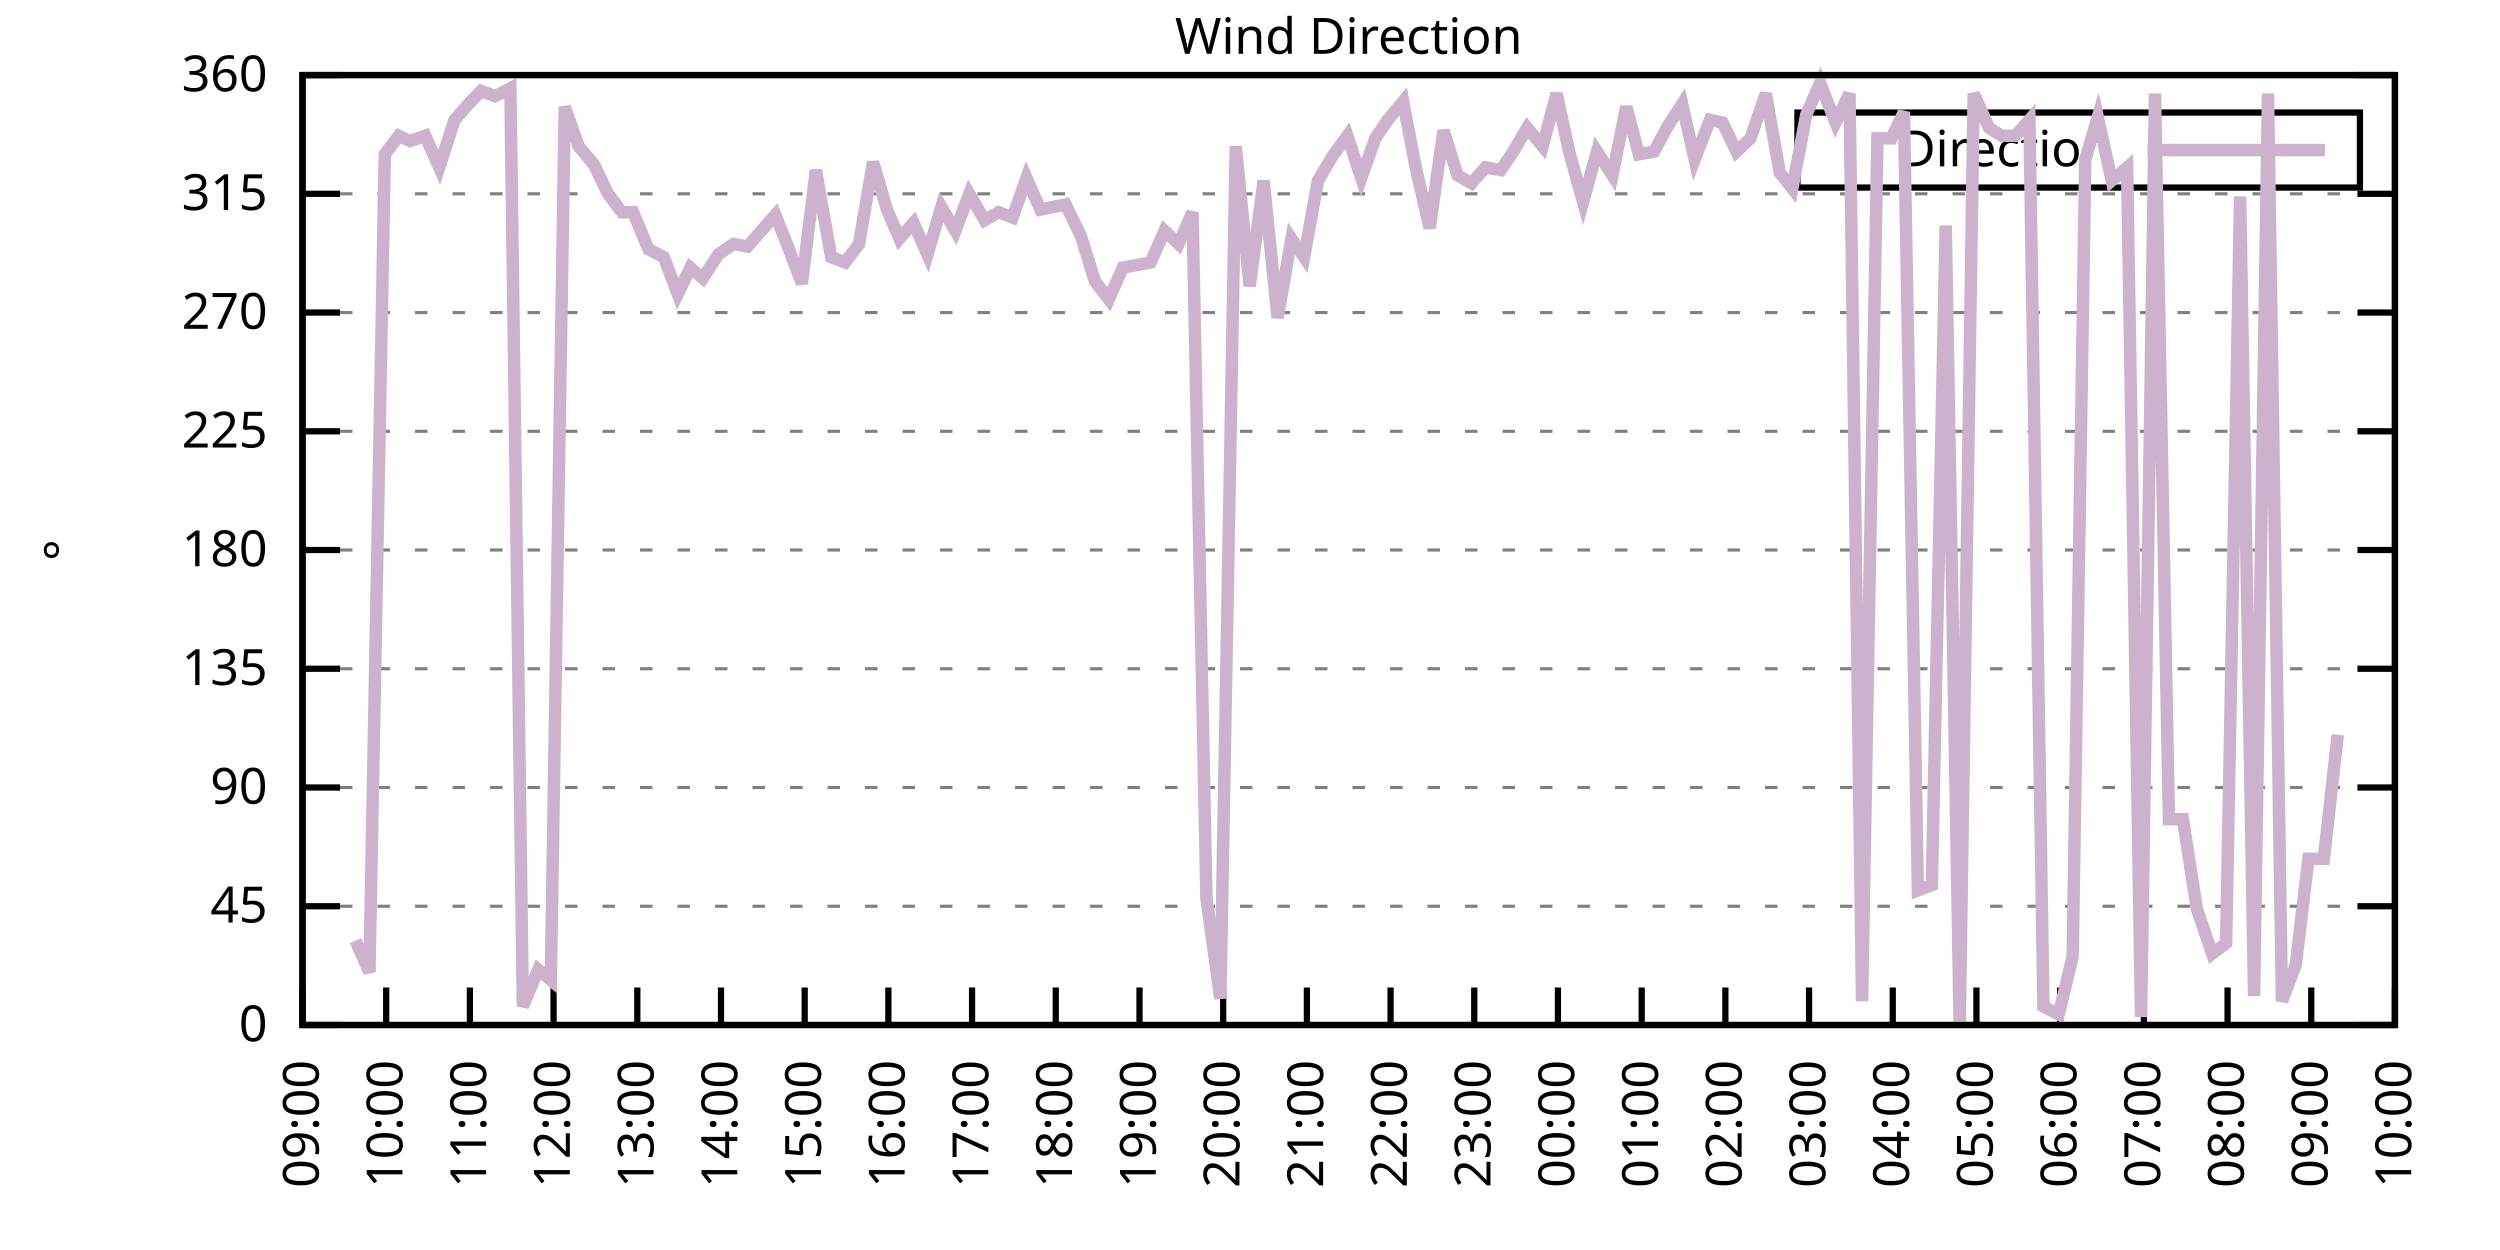
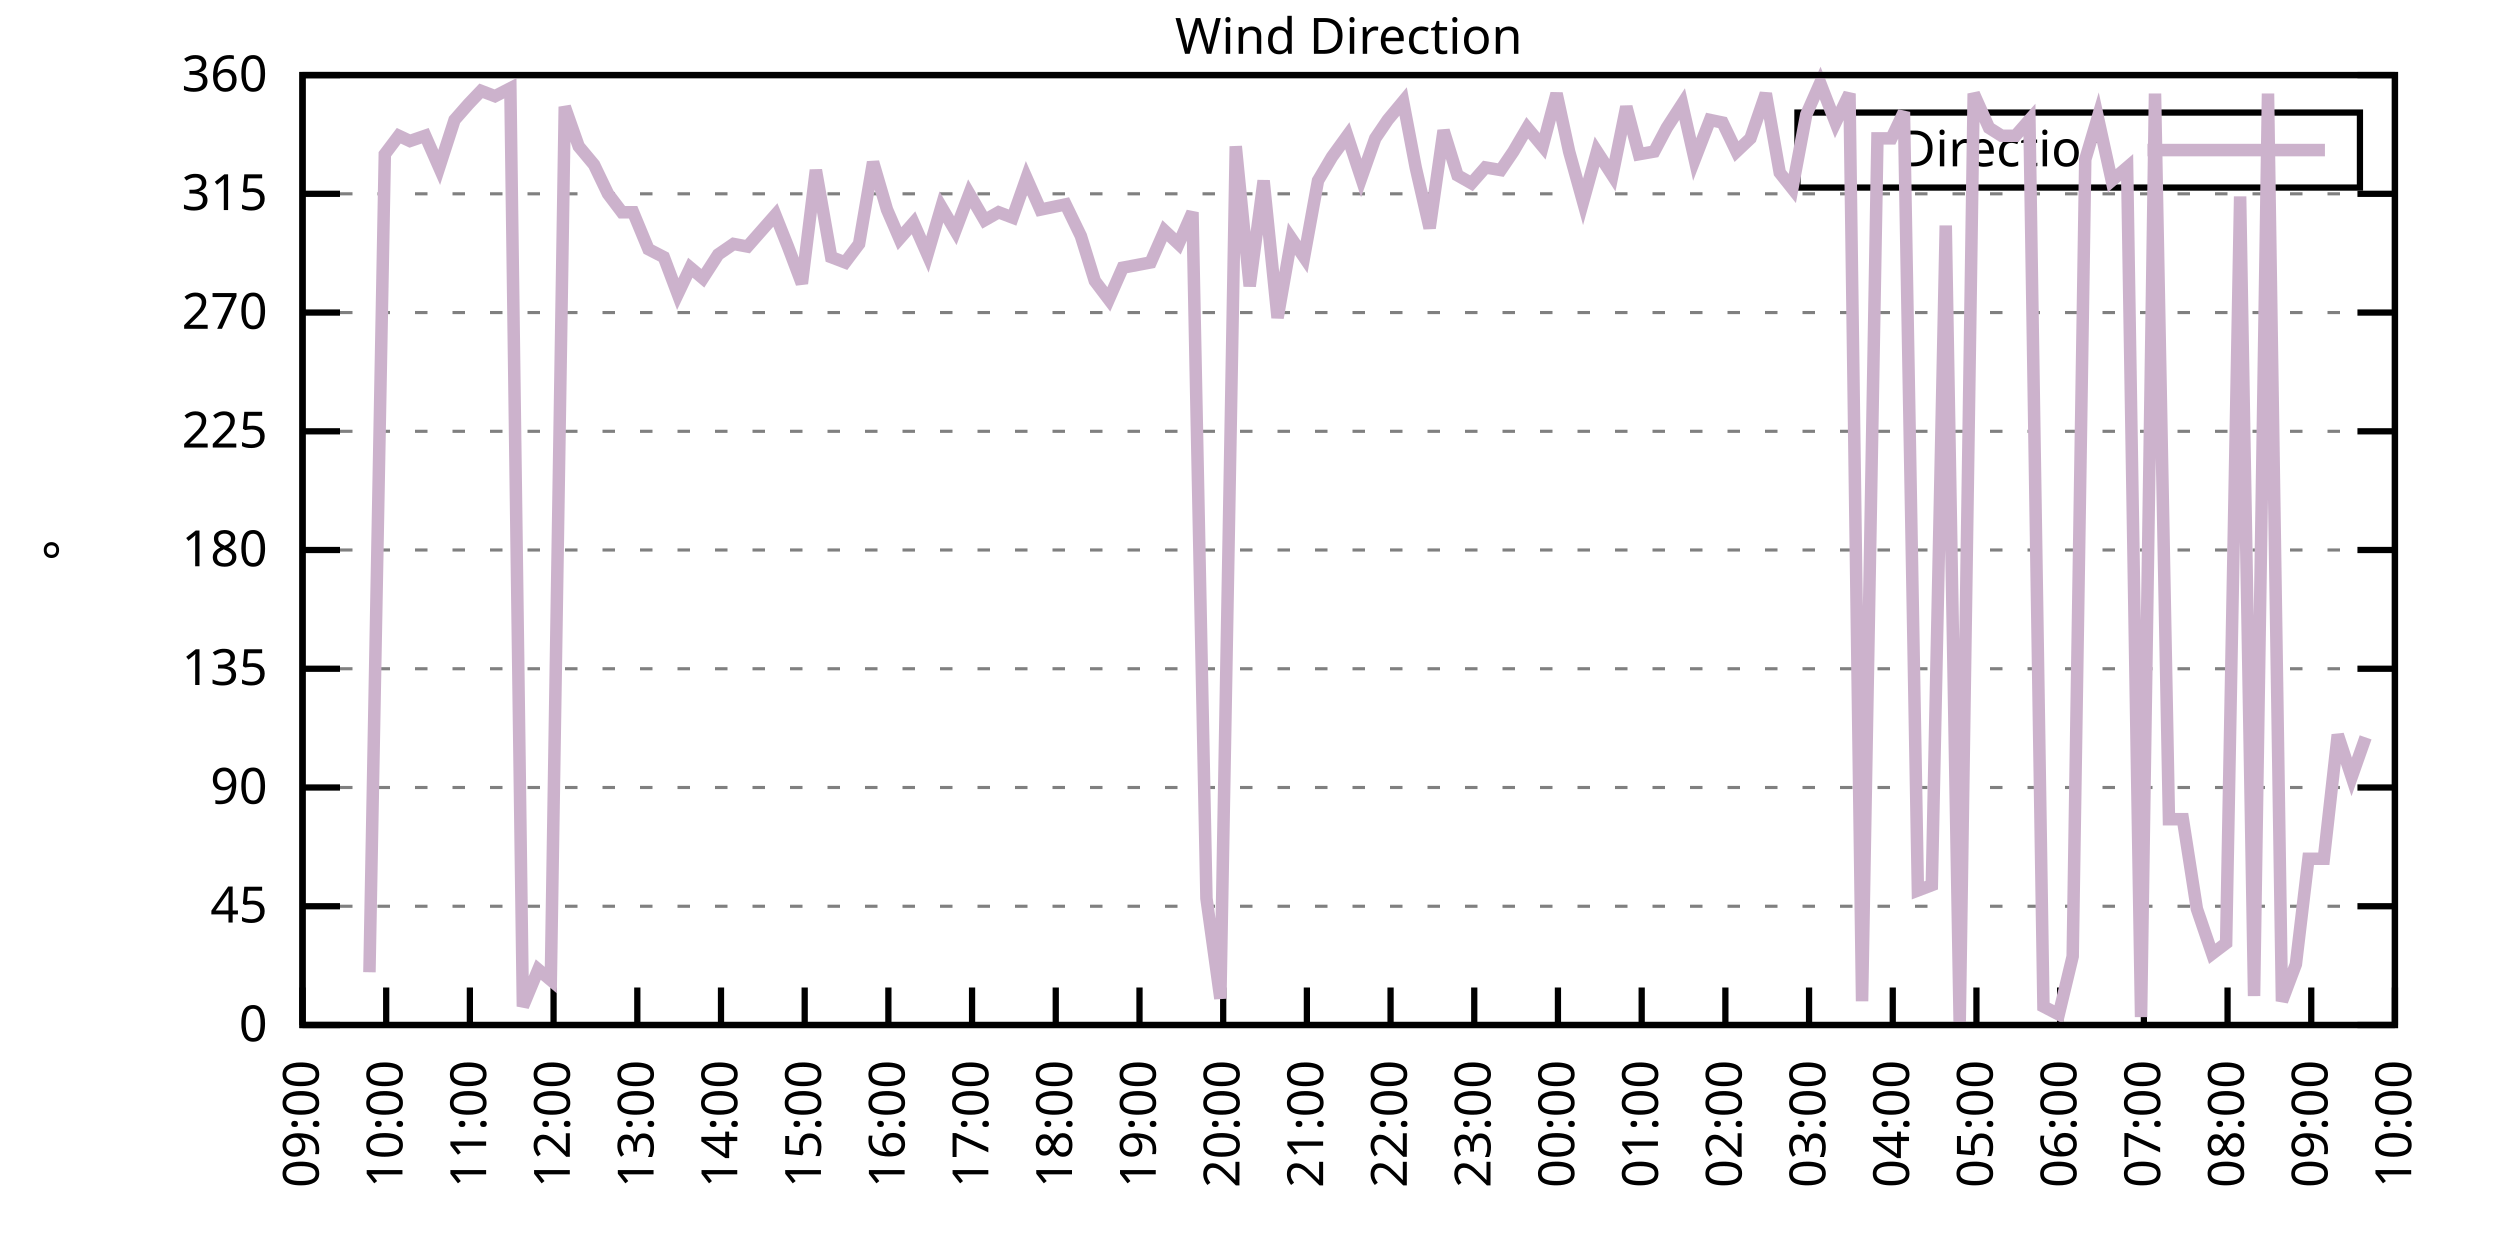
<svg xmlns="http://www.w3.org/2000/svg" xmlns:xlink="http://www.w3.org/1999/xlink" width="400" height="200" viewBox="0 0 400 200">
  <g id="gnuplot_canvas">
    <rect x="0" y="0" width="400" height="200" fill="none" />
    <defs>
      <circle id="gpDot" r="0.5" stroke-width="0.5" stroke="currentColor" />
      <path id="gpPt0" stroke-width="0.333" stroke="currentColor" d="M-1,0 h2 M0,-1 v2" />
      <path id="gpPt1" stroke-width="0.333" stroke="currentColor" d="M-1,-1 L1,1 M1,-1 L-1,1" />
      <path id="gpPt2" stroke-width="0.333" stroke="currentColor" d="M-1,0 L1,0 M0,-1 L0,1 M-1,-1 L1,1 M-1,1 L1,-1" />
      <rect id="gpPt3" stroke-width="0.333" stroke="currentColor" x="-1" y="-1" width="2" height="2" />
      <rect id="gpPt4" stroke-width="0.333" stroke="currentColor" fill="currentColor" x="-1" y="-1" width="2" height="2" />
      <circle id="gpPt5" stroke-width="0.333" stroke="currentColor" cx="0" cy="0" r="1" />
      <use xlink:href="#gpPt5" id="gpPt6" fill="currentColor" stroke="none" />
      <path id="gpPt7" stroke-width="0.333" stroke="currentColor" d="M0,-1.33 L-1.33,0.67 L1.33,0.67 z" />
      <use xlink:href="#gpPt7" id="gpPt8" fill="currentColor" stroke="none" />
      <use xlink:href="#gpPt7" id="gpPt9" stroke="currentColor" transform="rotate(180)" />
      <use xlink:href="#gpPt9" id="gpPt10" fill="currentColor" stroke="none" />
      <use xlink:href="#gpPt3" id="gpPt11" stroke="currentColor" transform="rotate(45)" />
      <use xlink:href="#gpPt11" id="gpPt12" fill="currentColor" stroke="none" />
      <path id="gpPt13" stroke-width="0.333" stroke="currentColor" d="M0,1.330 L1.265,0.411 L0.782,-1.067 L-0.782,-1.076 L-1.265,0.411 z" />
      <use xlink:href="#gpPt13" id="gpPt14" fill="currentColor" stroke="none" />
      <filter id="textbox" filterUnits="objectBoundingBox" x="0" y="0" height="1" width="1">
        <feFlood flood-color="white" flood-opacity="1" result="bgnd" />
        <feComposite in="SourceGraphic" in2="bgnd" operator="atop" />
      </filter>
      <filter id="greybox" filterUnits="objectBoundingBox" x="0" y="0" height="1" width="1">
        <feFlood flood-color="lightgrey" flood-opacity="1" result="grey" />
        <feComposite in="SourceGraphic" in2="grey" operator="atop" />
      </filter>
    </defs>
    <g fill="none" color="white" stroke="currentColor" stroke-width="1.00" stroke-linecap="butt" stroke-linejoin="miter">
</g>
    <g fill="none" color="black" stroke="currentColor" stroke-width="1.00" stroke-linecap="butt" stroke-linejoin="miter">
      <g stroke="none" shape-rendering="crispEdges">
        <polygon fill="rgb(255, 255, 255)" points="48.40,164.00 383.18,164.00 383.18,12.02 48.40,12.02 " />
      </g>
    </g>
    <g fill="none" color="black" stroke="currentColor" stroke-width="1.00" stroke-linecap="butt" stroke-linejoin="miter">
</g>
    <g fill="none" color="black" stroke="black" stroke-width="0.50" stroke-linecap="butt" stroke-linejoin="miter">
</g>
    <g fill="none" color="gray" stroke="currentColor" stroke-width="0.50" stroke-linecap="butt" stroke-linejoin="miter">
      <path stroke="gray" stroke-dasharray="2,4" class="gridline" d="M48.40,164.00 L383.19,164.00  " />
    </g>
    <g fill="none" color="gray" stroke="gray" stroke-width="1.00" stroke-linecap="butt" stroke-linejoin="miter">
</g>
    <g fill="none" color="black" stroke="currentColor" stroke-width="1.00" stroke-linecap="butt" stroke-linejoin="miter">
      <path stroke="black" d="M48.40,164.00 L54.40,164.00 M383.19,164.00 L377.19,164.00  " />
      <g transform="translate(42.80,166.60)" stroke="none" fill="black" font-family="Sans" font-size="8.00" text-anchor="end">
        <text>
          <tspan font-family="Sans"> 0</tspan>
        </text>
      </g>
    </g>
    <g fill="none" color="black" stroke="currentColor" stroke-width="1.00" stroke-linecap="butt" stroke-linejoin="miter">
</g>
    <g fill="none" color="black" stroke="black" stroke-width="0.50" stroke-linecap="butt" stroke-linejoin="miter">
</g>
    <g fill="none" color="gray" stroke="currentColor" stroke-width="0.50" stroke-linecap="butt" stroke-linejoin="miter">
      <path stroke="gray" stroke-dasharray="2,4" class="gridline" d="M48.40,145.00 L383.19,145.00  " />
    </g>
    <g fill="none" color="gray" stroke="gray" stroke-width="1.00" stroke-linecap="butt" stroke-linejoin="miter">
</g>
    <g fill="none" color="black" stroke="currentColor" stroke-width="1.00" stroke-linecap="butt" stroke-linejoin="miter">
      <path stroke="black" d="M48.40,145.00 L54.40,145.00 M383.19,145.00 L377.19,145.00  " />
      <g transform="translate(42.80,147.60)" stroke="none" fill="black" font-family="Sans" font-size="8.00" text-anchor="end">
        <text>
          <tspan font-family="Sans"> 45</tspan>
        </text>
      </g>
    </g>
    <g fill="none" color="black" stroke="currentColor" stroke-width="1.00" stroke-linecap="butt" stroke-linejoin="miter">
</g>
    <g fill="none" color="black" stroke="black" stroke-width="0.50" stroke-linecap="butt" stroke-linejoin="miter">
</g>
    <g fill="none" color="gray" stroke="currentColor" stroke-width="0.50" stroke-linecap="butt" stroke-linejoin="miter">
      <path stroke="gray" stroke-dasharray="2,4" class="gridline" d="M48.40,126.00 L383.19,126.00  " />
    </g>
    <g fill="none" color="gray" stroke="gray" stroke-width="1.00" stroke-linecap="butt" stroke-linejoin="miter">
</g>
    <g fill="none" color="black" stroke="currentColor" stroke-width="1.00" stroke-linecap="butt" stroke-linejoin="miter">
      <path stroke="black" d="M48.40,126.00 L54.40,126.00 M383.19,126.00 L377.19,126.00  " />
      <g transform="translate(42.80,128.60)" stroke="none" fill="black" font-family="Sans" font-size="8.00" text-anchor="end">
        <text>
          <tspan font-family="Sans"> 90</tspan>
        </text>
      </g>
    </g>
    <g fill="none" color="black" stroke="currentColor" stroke-width="1.00" stroke-linecap="butt" stroke-linejoin="miter">
</g>
    <g fill="none" color="black" stroke="black" stroke-width="0.50" stroke-linecap="butt" stroke-linejoin="miter">
</g>
    <g fill="none" color="gray" stroke="currentColor" stroke-width="0.50" stroke-linecap="butt" stroke-linejoin="miter">
      <path stroke="gray" stroke-dasharray="2,4" class="gridline" d="M48.40,107.00 L383.19,107.00  " />
    </g>
    <g fill="none" color="gray" stroke="gray" stroke-width="1.00" stroke-linecap="butt" stroke-linejoin="miter">
</g>
    <g fill="none" color="black" stroke="currentColor" stroke-width="1.00" stroke-linecap="butt" stroke-linejoin="miter">
      <path stroke="black" d="M48.40,107.00 L54.40,107.00 M383.19,107.00 L377.19,107.00  " />
      <g transform="translate(42.80,109.60)" stroke="none" fill="black" font-family="Sans" font-size="8.00" text-anchor="end">
        <text>
          <tspan font-family="Sans"> 135</tspan>
        </text>
      </g>
    </g>
    <g fill="none" color="black" stroke="currentColor" stroke-width="1.00" stroke-linecap="butt" stroke-linejoin="miter">
</g>
    <g fill="none" color="black" stroke="black" stroke-width="0.50" stroke-linecap="butt" stroke-linejoin="miter">
</g>
    <g fill="none" color="gray" stroke="currentColor" stroke-width="0.50" stroke-linecap="butt" stroke-linejoin="miter">
      <path stroke="gray" stroke-dasharray="2,4" class="gridline" d="M48.40,88.00 L383.19,88.00  " />
    </g>
    <g fill="none" color="gray" stroke="gray" stroke-width="1.00" stroke-linecap="butt" stroke-linejoin="miter">
</g>
    <g fill="none" color="black" stroke="currentColor" stroke-width="1.00" stroke-linecap="butt" stroke-linejoin="miter">
      <path stroke="black" d="M48.40,88.00 L54.40,88.00 M383.19,88.00 L377.19,88.00  " />
      <g transform="translate(42.80,90.60)" stroke="none" fill="black" font-family="Sans" font-size="8.00" text-anchor="end">
        <text>
          <tspan font-family="Sans"> 180</tspan>
        </text>
      </g>
    </g>
    <g fill="none" color="black" stroke="currentColor" stroke-width="1.00" stroke-linecap="butt" stroke-linejoin="miter">
</g>
    <g fill="none" color="black" stroke="black" stroke-width="0.50" stroke-linecap="butt" stroke-linejoin="miter">
</g>
    <g fill="none" color="gray" stroke="currentColor" stroke-width="0.50" stroke-linecap="butt" stroke-linejoin="miter">
      <path stroke="gray" stroke-dasharray="2,4" class="gridline" d="M48.40,69.01 L383.19,69.01  " />
    </g>
    <g fill="none" color="gray" stroke="gray" stroke-width="1.00" stroke-linecap="butt" stroke-linejoin="miter">
</g>
    <g fill="none" color="black" stroke="currentColor" stroke-width="1.00" stroke-linecap="butt" stroke-linejoin="miter">
      <path stroke="black" d="M48.40,69.01 L54.40,69.01 M383.19,69.01 L377.19,69.01  " />
      <g transform="translate(42.80,71.61)" stroke="none" fill="black" font-family="Sans" font-size="8.00" text-anchor="end">
        <text>
          <tspan font-family="Sans"> 225</tspan>
        </text>
      </g>
    </g>
    <g fill="none" color="black" stroke="currentColor" stroke-width="1.00" stroke-linecap="butt" stroke-linejoin="miter">
</g>
    <g fill="none" color="black" stroke="black" stroke-width="0.50" stroke-linecap="butt" stroke-linejoin="miter">
</g>
    <g fill="none" color="gray" stroke="currentColor" stroke-width="0.50" stroke-linecap="butt" stroke-linejoin="miter">
      <path stroke="gray" stroke-dasharray="2,4" class="gridline" d="M48.40,50.01 L383.19,50.01  " />
    </g>
    <g fill="none" color="gray" stroke="gray" stroke-width="1.00" stroke-linecap="butt" stroke-linejoin="miter">
</g>
    <g fill="none" color="black" stroke="currentColor" stroke-width="1.00" stroke-linecap="butt" stroke-linejoin="miter">
      <path stroke="black" d="M48.40,50.01 L54.40,50.01 M383.19,50.01 L377.19,50.01  " />
      <g transform="translate(42.80,52.61)" stroke="none" fill="black" font-family="Sans" font-size="8.00" text-anchor="end">
        <text>
          <tspan font-family="Sans"> 270</tspan>
        </text>
      </g>
    </g>
    <g fill="none" color="black" stroke="currentColor" stroke-width="1.00" stroke-linecap="butt" stroke-linejoin="miter">
</g>
    <g fill="none" color="black" stroke="black" stroke-width="0.50" stroke-linecap="butt" stroke-linejoin="miter">
</g>
    <g fill="none" color="gray" stroke="currentColor" stroke-width="0.50" stroke-linecap="butt" stroke-linejoin="miter">
      <path stroke="gray" stroke-dasharray="2,4" class="gridline" d="M48.40,31.01 L383.19,31.01  " />
    </g>
    <g fill="none" color="gray" stroke="gray" stroke-width="1.00" stroke-linecap="butt" stroke-linejoin="miter">
</g>
    <g fill="none" color="black" stroke="currentColor" stroke-width="1.00" stroke-linecap="butt" stroke-linejoin="miter">
      <path stroke="black" d="M48.40,31.01 L54.40,31.01 M383.19,31.01 L377.19,31.01  " />
      <g transform="translate(42.80,33.61)" stroke="none" fill="black" font-family="Sans" font-size="8.00" text-anchor="end">
        <text>
          <tspan font-family="Sans"> 315</tspan>
        </text>
      </g>
    </g>
    <g fill="none" color="black" stroke="currentColor" stroke-width="1.00" stroke-linecap="butt" stroke-linejoin="miter">
</g>
    <g fill="none" color="black" stroke="black" stroke-width="0.50" stroke-linecap="butt" stroke-linejoin="miter">
</g>
    <g fill="none" color="gray" stroke="currentColor" stroke-width="0.50" stroke-linecap="butt" stroke-linejoin="miter">
      <path stroke="gray" stroke-dasharray="2,4" class="gridline" d="M48.40,12.01 L383.19,12.01  " />
    </g>
    <g fill="none" color="gray" stroke="gray" stroke-width="1.00" stroke-linecap="butt" stroke-linejoin="miter">
</g>
    <g fill="none" color="black" stroke="currentColor" stroke-width="1.00" stroke-linecap="butt" stroke-linejoin="miter">
      <path stroke="black" d="M48.40,12.01 L54.40,12.01 M383.19,12.01 L377.19,12.01  " />
      <g transform="translate(42.80,14.61)" stroke="none" fill="black" font-family="Sans" font-size="8.00" text-anchor="end">
        <text>
          <tspan font-family="Sans"> 360</tspan>
        </text>
      </g>
    </g>
    <g fill="none" color="black" stroke="currentColor" stroke-width="1.00" stroke-linecap="butt" stroke-linejoin="miter">
      <path stroke="black" d="M48.40,164.00 L48.40,158.00  " />
      <g transform="translate(51.00,169.60) rotate(270.00)" stroke="none" fill="black" font-family="Sans" font-size="8.00" text-anchor="end">
        <text>
          <tspan font-family="Sans">09:00</tspan>
        </text>
      </g>
    </g>
    <g fill="none" color="black" stroke="currentColor" stroke-width="1.00" stroke-linecap="butt" stroke-linejoin="miter">
      <path stroke="black" d="M61.79,164.00 L61.79,158.00  " />
      <g transform="translate(64.39,169.60) rotate(270.00)" stroke="none" fill="black" font-family="Sans" font-size="8.00" text-anchor="end">
        <text>
          <tspan font-family="Sans">10:00</tspan>
        </text>
      </g>
    </g>
    <g fill="none" color="black" stroke="currentColor" stroke-width="1.00" stroke-linecap="butt" stroke-linejoin="miter">
      <path stroke="black" d="M75.18,164.00 L75.18,158.00  " />
      <g transform="translate(77.78,169.60) rotate(270.00)" stroke="none" fill="black" font-family="Sans" font-size="8.00" text-anchor="end">
        <text>
          <tspan font-family="Sans">11:00</tspan>
        </text>
      </g>
    </g>
    <g fill="none" color="black" stroke="currentColor" stroke-width="1.00" stroke-linecap="butt" stroke-linejoin="miter">
      <path stroke="black" d="M88.57,164.00 L88.57,158.00  " />
      <g transform="translate(91.17,169.60) rotate(270.00)" stroke="none" fill="black" font-family="Sans" font-size="8.00" text-anchor="end">
        <text>
          <tspan font-family="Sans">12:00</tspan>
        </text>
      </g>
    </g>
    <g fill="none" color="black" stroke="currentColor" stroke-width="1.00" stroke-linecap="butt" stroke-linejoin="miter">
      <path stroke="black" d="M101.97,164.00 L101.97,158.00  " />
      <g transform="translate(104.57,169.60) rotate(270.00)" stroke="none" fill="black" font-family="Sans" font-size="8.00" text-anchor="end">
        <text>
          <tspan font-family="Sans">13:00</tspan>
        </text>
      </g>
    </g>
    <g fill="none" color="black" stroke="currentColor" stroke-width="1.00" stroke-linecap="butt" stroke-linejoin="miter">
      <path stroke="black" d="M115.36,164.00 L115.36,158.00  " />
      <g transform="translate(117.96,169.60) rotate(270.00)" stroke="none" fill="black" font-family="Sans" font-size="8.00" text-anchor="end">
        <text>
          <tspan font-family="Sans">14:00</tspan>
        </text>
      </g>
    </g>
    <g fill="none" color="black" stroke="currentColor" stroke-width="1.00" stroke-linecap="butt" stroke-linejoin="miter">
      <path stroke="black" d="M128.75,164.00 L128.75,158.00  " />
      <g transform="translate(131.35,169.60) rotate(270.00)" stroke="none" fill="black" font-family="Sans" font-size="8.00" text-anchor="end">
        <text>
          <tspan font-family="Sans">15:00</tspan>
        </text>
      </g>
    </g>
    <g fill="none" color="black" stroke="currentColor" stroke-width="1.00" stroke-linecap="butt" stroke-linejoin="miter">
      <path stroke="black" d="M142.14,164.00 L142.14,158.00  " />
      <g transform="translate(144.74,169.60) rotate(270.00)" stroke="none" fill="black" font-family="Sans" font-size="8.00" text-anchor="end">
        <text>
          <tspan font-family="Sans">16:00</tspan>
        </text>
      </g>
    </g>
    <g fill="none" color="black" stroke="currentColor" stroke-width="1.00" stroke-linecap="butt" stroke-linejoin="miter">
      <path stroke="black" d="M155.53,164.00 L155.53,158.00  " />
      <g transform="translate(158.13,169.60) rotate(270.00)" stroke="none" fill="black" font-family="Sans" font-size="8.00" text-anchor="end">
        <text>
          <tspan font-family="Sans">17:00</tspan>
        </text>
      </g>
    </g>
    <g fill="none" color="black" stroke="currentColor" stroke-width="1.00" stroke-linecap="butt" stroke-linejoin="miter">
      <path stroke="black" d="M168.92,164.00 L168.92,158.00  " />
      <g transform="translate(171.52,169.60) rotate(270.00)" stroke="none" fill="black" font-family="Sans" font-size="8.00" text-anchor="end">
        <text>
          <tspan font-family="Sans">18:00</tspan>
        </text>
      </g>
    </g>
    <g fill="none" color="black" stroke="currentColor" stroke-width="1.00" stroke-linecap="butt" stroke-linejoin="miter">
      <path stroke="black" d="M182.32,164.00 L182.32,158.00  " />
      <g transform="translate(184.92,169.60) rotate(270.00)" stroke="none" fill="black" font-family="Sans" font-size="8.00" text-anchor="end">
        <text>
          <tspan font-family="Sans">19:00</tspan>
        </text>
      </g>
    </g>
    <g fill="none" color="black" stroke="currentColor" stroke-width="1.00" stroke-linecap="butt" stroke-linejoin="miter">
      <path stroke="black" d="M195.71,164.00 L195.71,158.00  " />
      <g transform="translate(198.31,169.60) rotate(270.00)" stroke="none" fill="black" font-family="Sans" font-size="8.00" text-anchor="end">
        <text>
          <tspan font-family="Sans">20:00</tspan>
        </text>
      </g>
    </g>
    <g fill="none" color="black" stroke="currentColor" stroke-width="1.00" stroke-linecap="butt" stroke-linejoin="miter">
      <path stroke="black" d="M209.10,164.00 L209.10,158.00  " />
      <g transform="translate(211.70,169.60) rotate(270.00)" stroke="none" fill="black" font-family="Sans" font-size="8.00" text-anchor="end">
        <text>
          <tspan font-family="Sans">21:00</tspan>
        </text>
      </g>
    </g>
    <g fill="none" color="black" stroke="currentColor" stroke-width="1.00" stroke-linecap="butt" stroke-linejoin="miter">
      <path stroke="black" d="M222.49,164.00 L222.49,158.00  " />
      <g transform="translate(225.09,169.60) rotate(270.00)" stroke="none" fill="black" font-family="Sans" font-size="8.00" text-anchor="end">
        <text>
          <tspan font-family="Sans">22:00</tspan>
        </text>
      </g>
    </g>
    <g fill="none" color="black" stroke="currentColor" stroke-width="1.00" stroke-linecap="butt" stroke-linejoin="miter">
      <path stroke="black" d="M235.88,164.00 L235.88,158.00  " />
      <g transform="translate(238.48,169.60) rotate(270.00)" stroke="none" fill="black" font-family="Sans" font-size="8.00" text-anchor="end">
        <text>
          <tspan font-family="Sans">23:00</tspan>
        </text>
      </g>
    </g>
    <g fill="none" color="black" stroke="currentColor" stroke-width="1.00" stroke-linecap="butt" stroke-linejoin="miter">
      <path stroke="black" d="M249.27,164.00 L249.27,158.00  " />
      <g transform="translate(251.87,169.60) rotate(270.00)" stroke="none" fill="black" font-family="Sans" font-size="8.00" text-anchor="end">
        <text>
          <tspan font-family="Sans">00:00</tspan>
        </text>
      </g>
    </g>
    <g fill="none" color="black" stroke="currentColor" stroke-width="1.00" stroke-linecap="butt" stroke-linejoin="miter">
      <path stroke="black" d="M262.67,164.00 L262.67,158.00  " />
      <g transform="translate(265.27,169.60) rotate(270.00)" stroke="none" fill="black" font-family="Sans" font-size="8.00" text-anchor="end">
        <text>
          <tspan font-family="Sans">01:00</tspan>
        </text>
      </g>
    </g>
    <g fill="none" color="black" stroke="currentColor" stroke-width="1.00" stroke-linecap="butt" stroke-linejoin="miter">
      <path stroke="black" d="M276.06,164.00 L276.06,158.00  " />
      <g transform="translate(278.66,169.60) rotate(270.00)" stroke="none" fill="black" font-family="Sans" font-size="8.00" text-anchor="end">
        <text>
          <tspan font-family="Sans">02:00</tspan>
        </text>
      </g>
    </g>
    <g fill="none" color="black" stroke="currentColor" stroke-width="1.00" stroke-linecap="butt" stroke-linejoin="miter">
      <path stroke="black" d="M289.45,164.00 L289.45,158.00  " />
      <g transform="translate(292.05,169.60) rotate(270.00)" stroke="none" fill="black" font-family="Sans" font-size="8.00" text-anchor="end">
        <text>
          <tspan font-family="Sans">03:00</tspan>
        </text>
      </g>
    </g>
    <g fill="none" color="black" stroke="currentColor" stroke-width="1.00" stroke-linecap="butt" stroke-linejoin="miter">
      <path stroke="black" d="M302.84,164.00 L302.84,158.00  " />
      <g transform="translate(305.44,169.60) rotate(270.00)" stroke="none" fill="black" font-family="Sans" font-size="8.00" text-anchor="end">
        <text>
          <tspan font-family="Sans">04:00</tspan>
        </text>
      </g>
    </g>
    <g fill="none" color="black" stroke="currentColor" stroke-width="1.00" stroke-linecap="butt" stroke-linejoin="miter">
      <path stroke="black" d="M316.23,164.00 L316.23,158.00  " />
      <g transform="translate(318.83,169.60) rotate(270.00)" stroke="none" fill="black" font-family="Sans" font-size="8.00" text-anchor="end">
        <text>
          <tspan font-family="Sans">05:00</tspan>
        </text>
      </g>
    </g>
    <g fill="none" color="black" stroke="currentColor" stroke-width="1.00" stroke-linecap="butt" stroke-linejoin="miter">
      <path stroke="black" d="M329.62,164.00 L329.62,158.00  " />
      <g transform="translate(332.22,169.60) rotate(270.00)" stroke="none" fill="black" font-family="Sans" font-size="8.00" text-anchor="end">
        <text>
          <tspan font-family="Sans">06:00</tspan>
        </text>
      </g>
    </g>
    <g fill="none" color="black" stroke="currentColor" stroke-width="1.00" stroke-linecap="butt" stroke-linejoin="miter">
      <path stroke="black" d="M343.02,164.00 L343.02,158.00  " />
      <g transform="translate(345.62,169.60) rotate(270.00)" stroke="none" fill="black" font-family="Sans" font-size="8.00" text-anchor="end">
        <text>
          <tspan font-family="Sans">07:00</tspan>
        </text>
      </g>
    </g>
    <g fill="none" color="black" stroke="currentColor" stroke-width="1.00" stroke-linecap="butt" stroke-linejoin="miter">
      <path stroke="black" d="M356.41,164.00 L356.41,158.00  " />
      <g transform="translate(359.01,169.60) rotate(270.00)" stroke="none" fill="black" font-family="Sans" font-size="8.00" text-anchor="end">
        <text>
          <tspan font-family="Sans">08:00</tspan>
        </text>
      </g>
    </g>
    <g fill="none" color="black" stroke="currentColor" stroke-width="1.00" stroke-linecap="butt" stroke-linejoin="miter">
      <path stroke="black" d="M369.80,164.00 L369.80,158.00  " />
      <g transform="translate(372.40,169.60) rotate(270.00)" stroke="none" fill="black" font-family="Sans" font-size="8.00" text-anchor="end">
        <text>
          <tspan font-family="Sans">09:00</tspan>
        </text>
      </g>
    </g>
    <g fill="none" color="black" stroke="currentColor" stroke-width="1.00" stroke-linecap="butt" stroke-linejoin="miter">
      <path stroke="black" d="M383.19,164.00 L383.19,158.00  " />
      <g transform="translate(385.79,169.60) rotate(270.00)" stroke="none" fill="black" font-family="Sans" font-size="8.00" text-anchor="end">
        <text>
          <tspan font-family="Sans">10:00</tspan>
        </text>
      </g>
    </g>
    <g fill="none" color="black" stroke="currentColor" stroke-width="1.00" stroke-linecap="butt" stroke-linejoin="miter">
</g>
    <g fill="none" color="black" stroke="currentColor" stroke-width="1.00" stroke-linecap="butt" stroke-linejoin="miter">
      <path stroke="black" d="M48.40,12.01 L48.40,164.00 L383.19,164.00 L383.19,12.01 L48.40,12.01 Z  " />
    </g>
    <g fill="none" color="black" stroke="currentColor" stroke-width="1.00" stroke-linecap="butt" stroke-linejoin="miter">
</g>
    <g fill="none" color="black" stroke="currentColor" stroke-width="1.00" stroke-linecap="butt" stroke-linejoin="miter">
      <path stroke="black" d="M287.59,30.01 L287.59,18.01 L377.59,18.01 L377.59,30.01 L287.59,30.01 Z  " />
    </g>
    <g id="Wind_direction_plot_1">
      <g fill="none" color="white" stroke="black" stroke-width="2.00" stroke-linecap="butt" stroke-linejoin="miter">
</g>
      <g fill="none" color="black" stroke="currentColor" stroke-width="2.00" stroke-linecap="butt" stroke-linejoin="miter">
        <g transform="translate(337.99,26.61)" stroke="none" fill="black" font-family="Sans" font-size="8.00" text-anchor="end">
          <text>
            <tspan font-family="Sans">Direction</tspan>
          </text>
        </g>
      </g>
      <g fill="none" color="black" stroke="currentColor" stroke-width="2.00" stroke-linecap="butt" stroke-linejoin="miter">
-         <path stroke="rgb(204, 178, 204)" d="M343.59,24.01 L371.99,24.01 M56.88,150.49 L59.11,155.56 L61.57,24.68 L63.80,21.72 L65.59,22.56 L68.04,21.72   L70.27,26.79 L72.73,19.19 L74.96,16.65 L76.97,14.54 L79.20,15.39 L81.66,14.12 L83.66,161.04 L86.12,155.13   L88.13,156.82 L90.36,17.08 L92.59,23.41 L95.05,26.36 L97.28,31.01 L99.51,33.96 L101.30,33.96 L103.75,39.87   L106.21,41.14 L108.44,47.05 L110.45,42.83 L112.46,44.52 L114.91,40.72 L117.37,39.03 L119.60,39.45 L121.83,36.92   L124.06,34.39 L126.07,39.45 L128.30,45.36 L130.54,27.21 L132.99,41.14 L135.22,41.99 L137.45,39.03 L139.69,25.94   L141.92,33.54 L143.93,38.19 L146.16,35.65 L148.39,40.72 L150.62,33.12 L152.85,36.92 L155.09,31.01 L157.54,35.23   L159.77,33.96 L162.01,34.81 L164.24,28.48 L166.47,33.54 L168.48,33.12 L170.49,32.70 L172.94,37.76 L175.17,44.94   L177.41,47.90 L179.64,42.83 L181.87,42.41 L184.10,41.99 L186.33,36.92 L188.57,39.03 L190.80,33.96 L193.03,143.73   L195.26,159.78 L197.72,23.41 L199.95,45.79 L202.18,28.90 L204.41,50.85 L206.64,38.19 L208.65,41.14 L210.88,28.90   L213.12,25.10 L215.57,21.72 L217.80,28.48 L220.04,22.14 L222.04,19.19 L224.50,16.23 L226.51,26.79 L228.74,36.50   L230.97,20.88 L233.20,28.05 L235.44,29.32 L237.67,26.79 L240.12,27.21 L242.13,24.25 L244.36,20.45 L246.82,23.41   L249.05,14.97 L251.06,24.25 L253.29,32.28 L255.52,24.25 L257.98,28.05 L260.21,17.08 L262.22,24.68 L264.67,24.25   L266.68,20.45 L269.14,16.65 L271.15,25.52 L273.60,19.19 L275.61,19.61 L277.84,24.25 L280.07,22.14 L282.53,14.97   L284.76,27.63 L286.77,30.16 L289.00,18.34 L291.23,13.28 L293.69,19.61 L295.92,14.97 L297.93,160.20 L300.39,22.14   L302.62,22.14 L304.63,17.92 L306.86,142.47 L309.09,141.62 L311.32,36.08 L313.55,164.00 L315.79,14.97 L318.24,20.45   L320.25,21.72 L322.48,21.72 L324.71,19.19 L326.95,161.04 L329.40,162.31 L331.63,153.02 L333.64,25.52 L335.65,18.77   L337.88,28.90 L340.34,26.79 L342.57,162.73 L344.80,14.97 L347.03,131.07 L349.26,131.07 L351.50,145.42 L353.95,152.60   L356.18,150.91 L358.42,31.43 L360.65,159.36 L362.88,14.97 L365.11,160.20 L367.34,154.29 L369.35,137.40 L371.81,137.40   L374.04,117.56  " />
+         <path stroke="rgb(204, 178, 204)" d="M343.59,24.01 L371.99,24.01 M59.11,155.56 L61.57,24.68 L63.80,21.72 L65.59,22.56 L68.04,21.72 L70.27,26.79   L72.73,19.19 L74.96,16.65 L76.97,14.54 L79.20,15.39 L81.66,14.12 L83.66,161.04 L86.12,155.13 L88.13,156.82   L90.36,17.08 L92.59,23.41 L95.05,26.36 L97.28,31.01 L99.51,33.96 L101.30,33.96 L103.75,39.87 L106.21,41.14   L108.44,47.05 L110.45,42.83 L112.46,44.52 L114.91,40.72 L117.37,39.03 L119.60,39.45 L121.83,36.92 L124.06,34.39   L126.07,39.45 L128.30,45.36 L130.54,27.21 L132.99,41.14 L135.22,41.99 L137.45,39.03 L139.69,25.94 L141.92,33.54   L143.93,38.19 L146.16,35.65 L148.39,40.72 L150.62,33.12 L152.85,36.92 L155.09,31.01 L157.54,35.23 L159.77,33.96   L162.01,34.81 L164.24,28.48 L166.47,33.54 L168.48,33.12 L170.49,32.70 L172.94,37.76 L175.17,44.94 L177.41,47.90   L179.64,42.83 L181.87,42.41 L184.10,41.99 L186.33,36.92 L188.57,39.03 L190.80,33.96 L193.03,143.73 L195.26,159.78   L197.72,23.41 L199.95,45.79 L202.18,28.90 L204.41,50.85 L206.64,38.19 L208.65,41.14 L210.88,28.90 L213.12,25.10   L215.57,21.72 L217.80,28.48 L220.04,22.14 L222.04,19.19 L224.50,16.23 L226.51,26.79 L228.74,36.50 L230.97,20.88   L233.20,28.05 L235.44,29.32 L237.67,26.79 L240.12,27.21 L242.13,24.25 L244.36,20.45 L246.82,23.41 L249.05,14.97   L251.06,24.25 L253.29,32.28 L255.52,24.25 L257.98,28.05 L260.21,17.08 L262.22,24.68 L264.67,24.25 L266.68,20.45   L269.14,16.65 L271.15,25.52 L273.60,19.19 L275.61,19.61 L277.84,24.25 L280.07,22.14 L282.53,14.97 L284.76,27.63   L286.77,30.16 L289.00,18.34 L291.23,13.28 L293.69,19.61 L295.92,14.97 L297.93,160.20 L300.39,22.14 L302.62,22.14   L304.63,17.92 L306.86,142.47 L309.09,141.62 L311.32,36.08 L313.55,164.00 L315.79,14.97 L318.24,20.45 L320.25,21.72   L322.48,21.72 L324.71,19.19 L326.95,161.04 L329.40,162.31 L331.63,153.02 L333.64,25.52 L335.65,18.77 L337.88,28.90   L340.34,26.79 L342.57,162.73 L344.80,14.97 L347.03,131.07 L349.26,131.07 L351.50,145.42 L353.95,152.60 L356.18,150.91   L358.42,31.43 L360.65,159.36 L362.88,14.97 L365.11,160.20 L367.34,154.29 L369.35,137.40 L371.81,137.40 L374.04,117.56   L376.27,124.31 L378.50,117.98  " />
      </g>
    </g>
    <g fill="none" color="black" stroke="currentColor" stroke-width="2.00" stroke-linecap="butt" stroke-linejoin="miter">
</g>
    <g fill="none" color="black" stroke="black" stroke-width="1.00" stroke-linecap="butt" stroke-linejoin="miter">
</g>
    <g fill="none" color="black" stroke="currentColor" stroke-width="1.00" stroke-linecap="butt" stroke-linejoin="miter">
      <path stroke="black" d="M48.40,12.01 L48.40,164.00 L383.19,164.00 L383.19,12.01 L48.40,12.01 Z  " />
      <g transform="translate(12.80,88.01) rotate(270.00)" stroke="none" fill="black" font-family="Sans" font-size="8.00" text-anchor="middle">
        <text>
          <tspan font-family="Sans">°</tspan>
        </text>
      </g>
    </g>
    <g fill="none" color="black" stroke="currentColor" stroke-width="1.00" stroke-linecap="butt" stroke-linejoin="miter">
</g>
    <g fill="none" color="black" stroke="currentColor" stroke-width="1.00" stroke-linecap="butt" stroke-linejoin="miter">
      <g transform="translate(215.79,8.61)" stroke="none" fill="black" font-family="Sans" font-size="8.00" text-anchor="middle">
        <text>
          <tspan font-family="Sans">Wind Direction</tspan>
        </text>
      </g>
    </g>
    <g fill="none" color="black" stroke="currentColor" stroke-width="1.00" stroke-linecap="butt" stroke-linejoin="miter">
</g>
  </g>
</svg>
